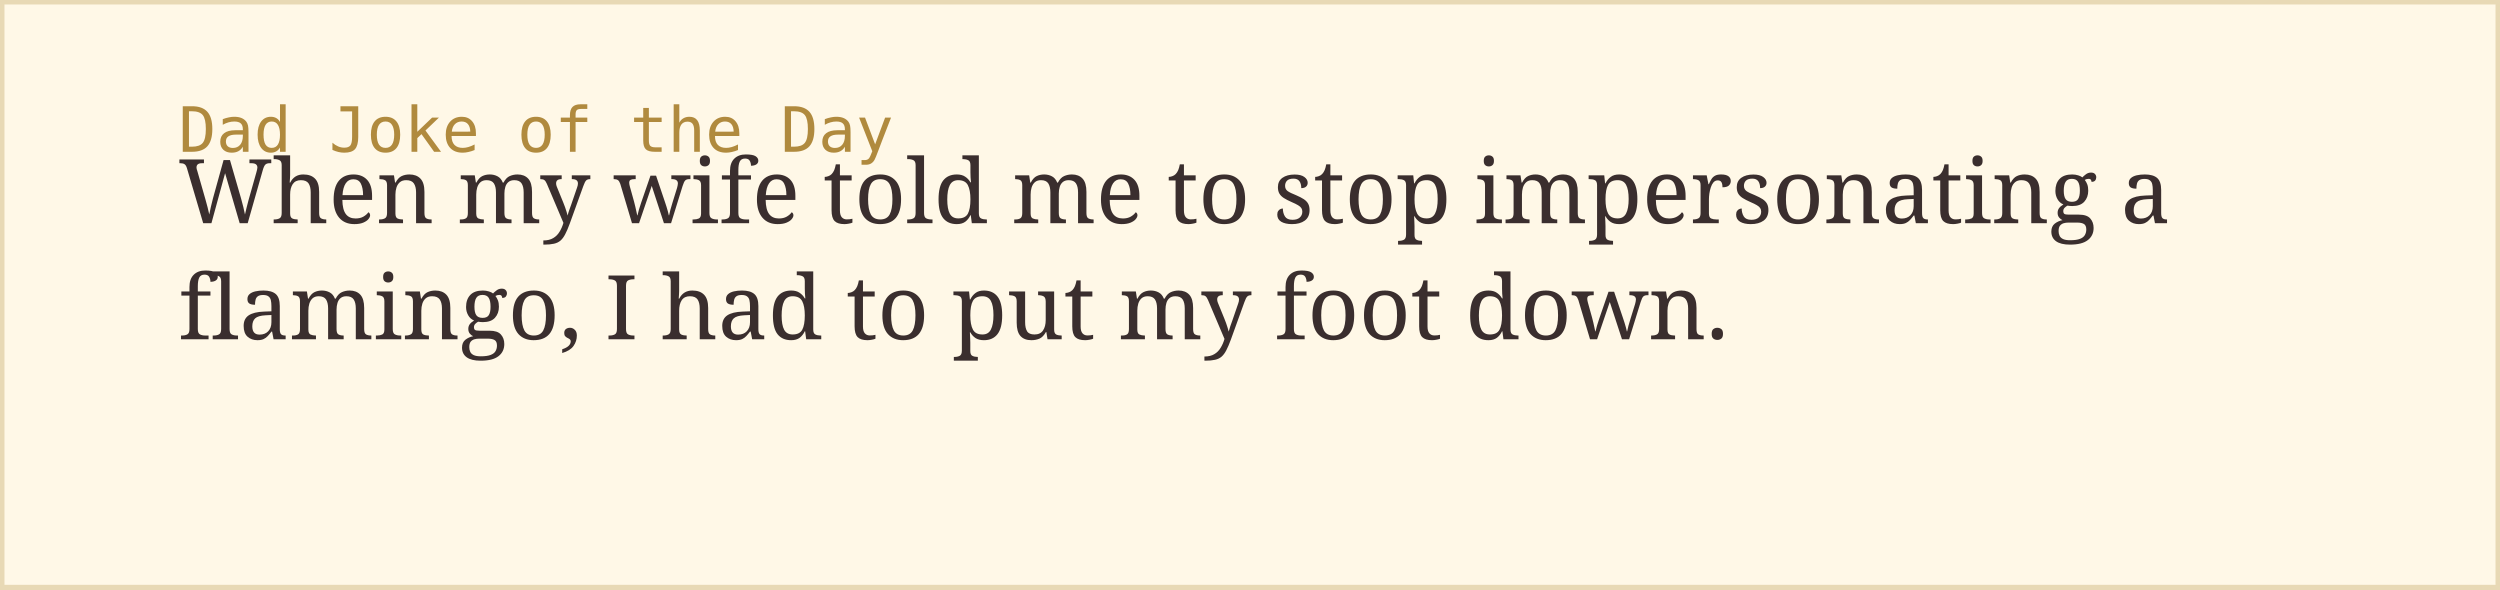
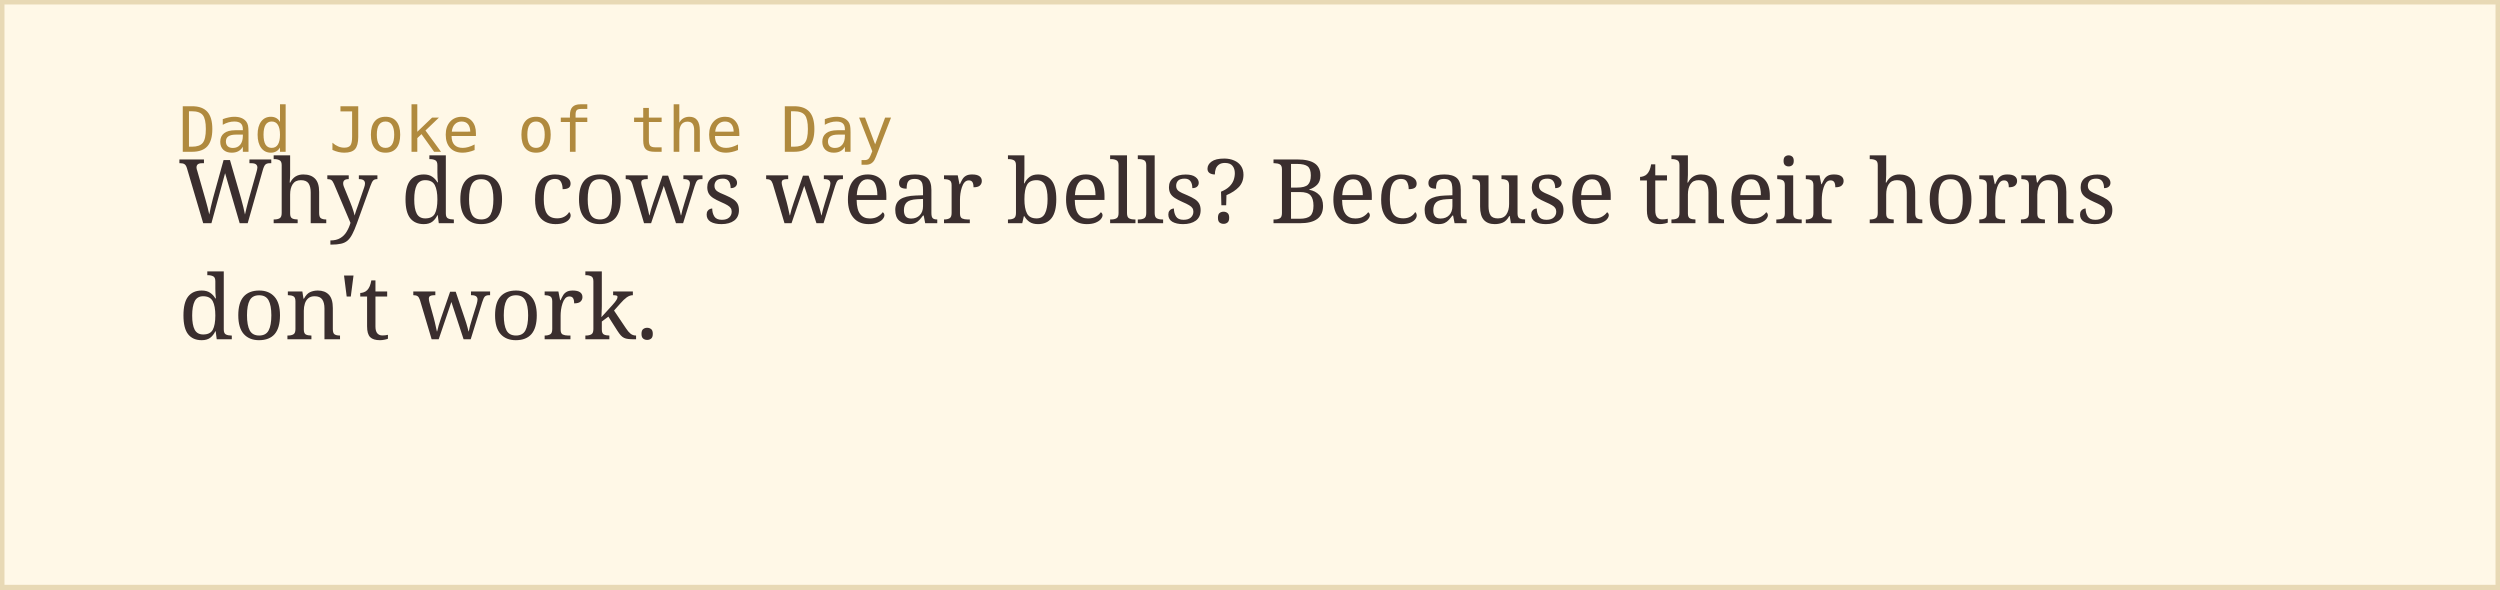
<svg xmlns="http://www.w3.org/2000/svg" width="560" height="132">
  <rect width="100%" height="100%" fill="#fff8e7" stroke="#e8d9b5" stroke-width="2" />
  <text x="40" y="34" font-family="monospace" font-size="14" fill="#b08a3e">Dad Joke of the Day</text>
-   <text x="40" y="50" font-family="Georgia, serif" font-size="20" fill="#3a2e2e">When my wife told me to stop impersonating a</text>
-   <text x="40" y="76" font-family="Georgia, serif" font-size="20" fill="#3a2e2e">flamingo, I had to put my foot down.</text>
+   <text x="40" y="50" font-family="Georgia, serif" font-size="20" fill="#3a2e2e">Why do cows wear bells? Because their horns</text>
+   <text x="40" y="76" font-family="Georgia, serif" font-size="20" fill="#3a2e2e">don't work.</text>
</svg>
